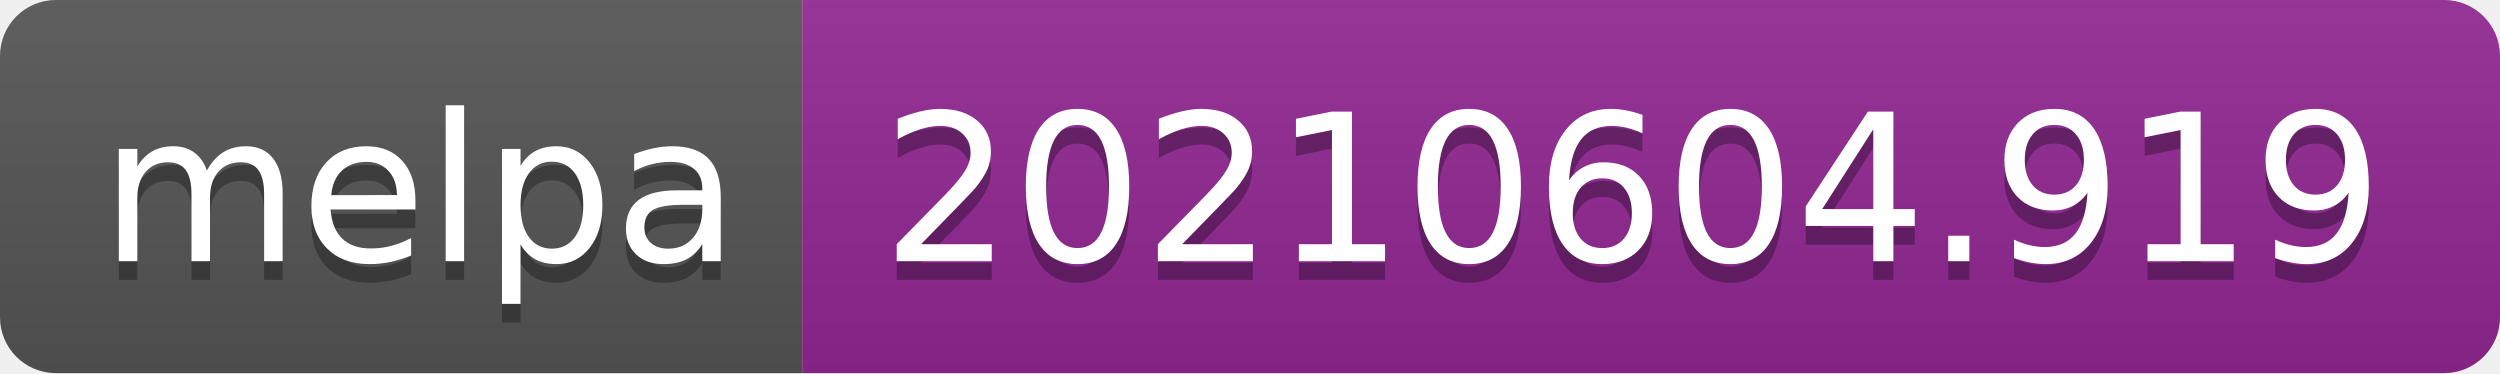
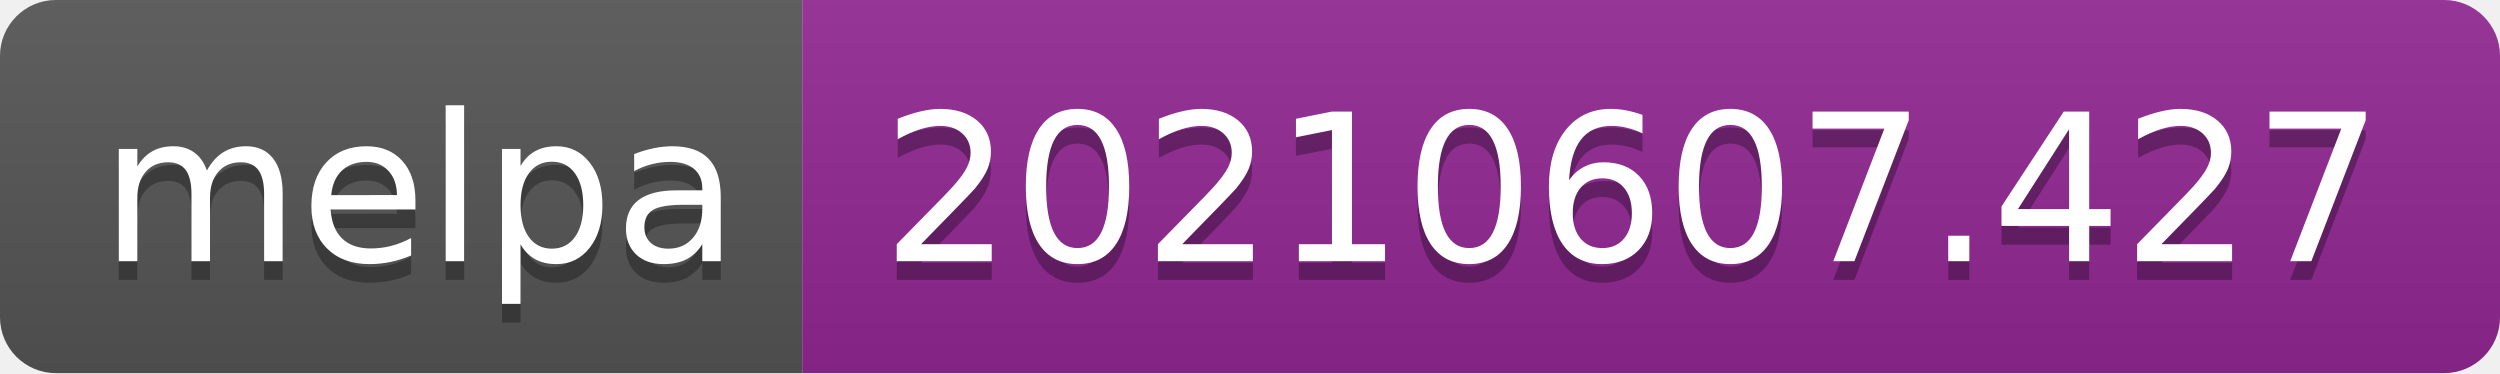
- <svg xmlns="http://www.w3.org/2000/svg" width="134" height="20" role="img" aria-label="melpa: 20210604.919">
+ <svg xmlns="http://www.w3.org/2000/svg" width="134" height="20" role="img" aria-label="melpa: 20210607.427">
  <linearGradient id="s" x2="0" y2="100%">
    <stop offset="0" stop-color="#bbb" stop-opacity=".1" />
    <stop offset="1" stop-opacity=".1" />
  </linearGradient>
  <clipPath id="r">
    <rect width="134" height="20" rx="3" fill="#fff" />
  </clipPath>
  <g clip-path="url(#r)">
    <rect width="43" height="20" fill="#555" />
    <rect x="43" width="91" height="20" fill="#922793" />
    <rect width="134" height="20" fill="url(#s)" />
  </g>
  <g fill="#fff" text-anchor="middle" font-family="Verdana,Geneva,DejaVu Sans,sans-serif" text-rendering="geometricPrecision" font-size="110">
    <text aria-hidden="true" x="225" y="150" fill="#010101" fill-opacity=".3" transform="scale(.1)" textLength="330">melpa</text>
    <text x="225" y="140" transform="scale(.1)" fill="#fff" textLength="330">melpa</text>
-     <text aria-hidden="true" x="875" y="150" fill="#010101" fill-opacity=".3" transform="scale(.1)" textLength="810">20210604.919</text>
-     <text x="875" y="140" transform="scale(.1)" fill="#fff" textLength="810">20210604.919</text>
+     <text aria-hidden="true" x="875" y="150" fill="#010101" fill-opacity=".3" transform="scale(.1)" textLength="810">20210607.427</text>
+     <text x="875" y="140" transform="scale(.1)" fill="#fff" textLength="810">20210607.427</text>
  </g>
</svg>
